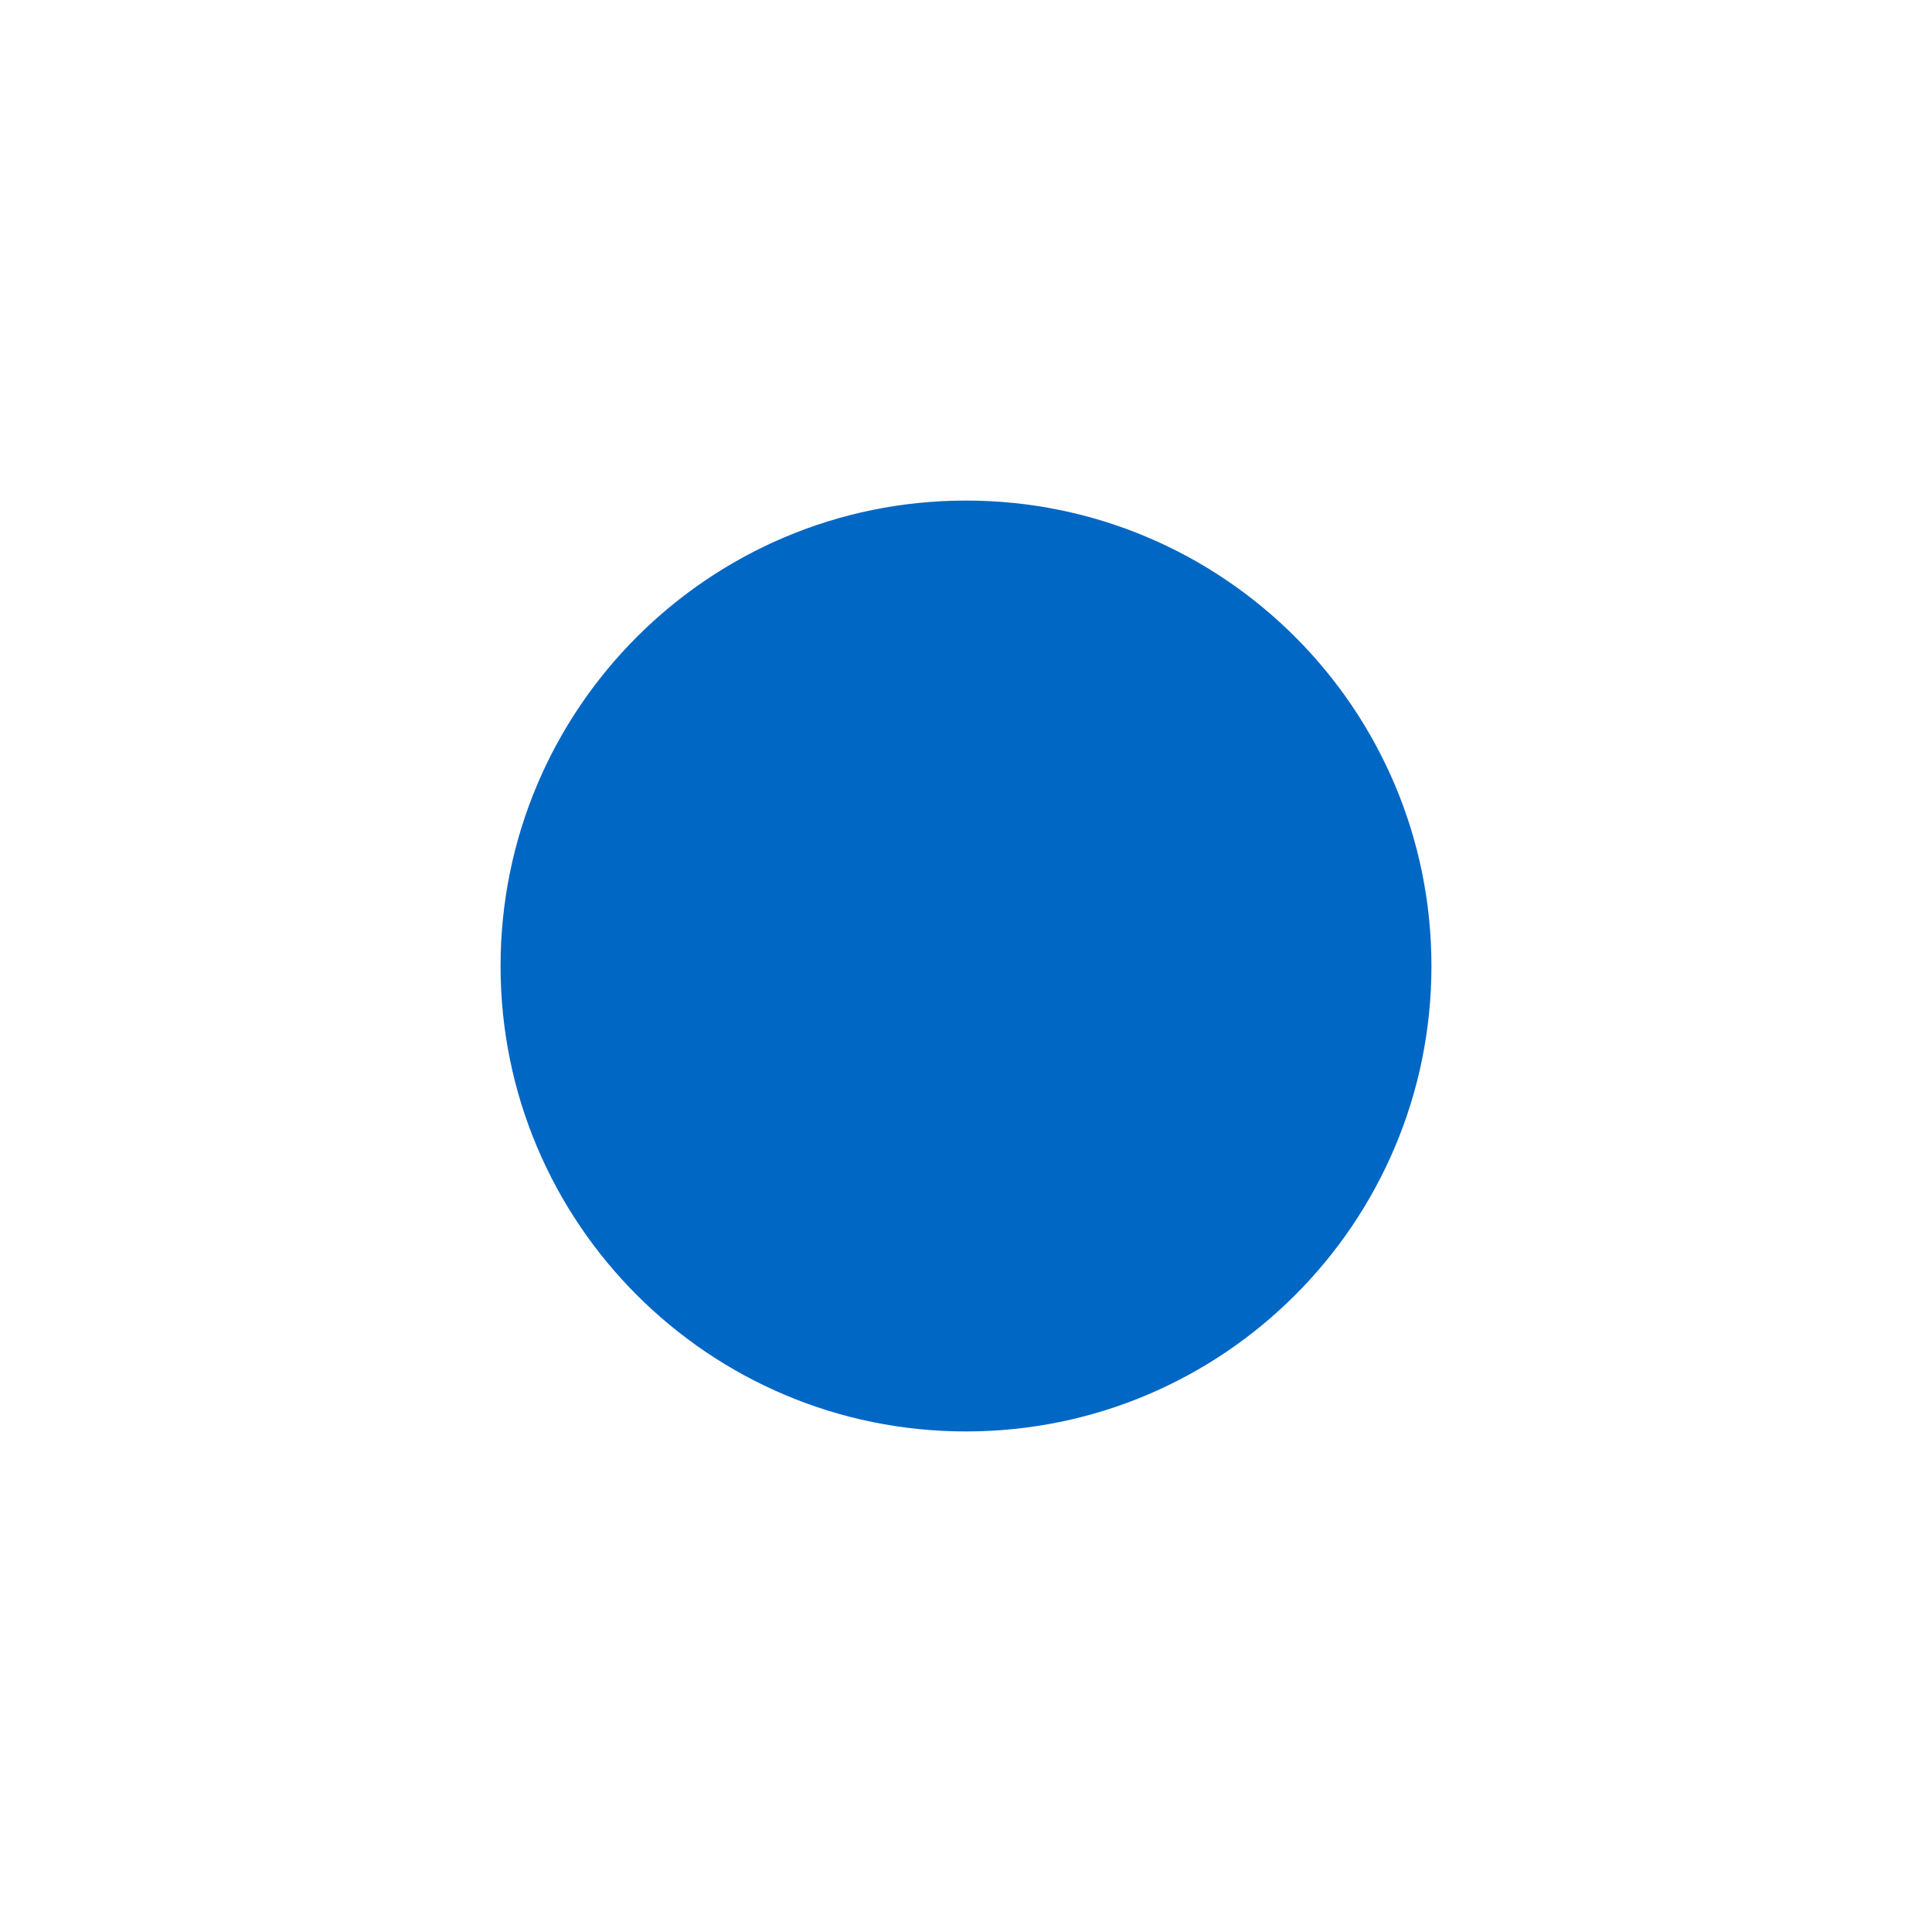
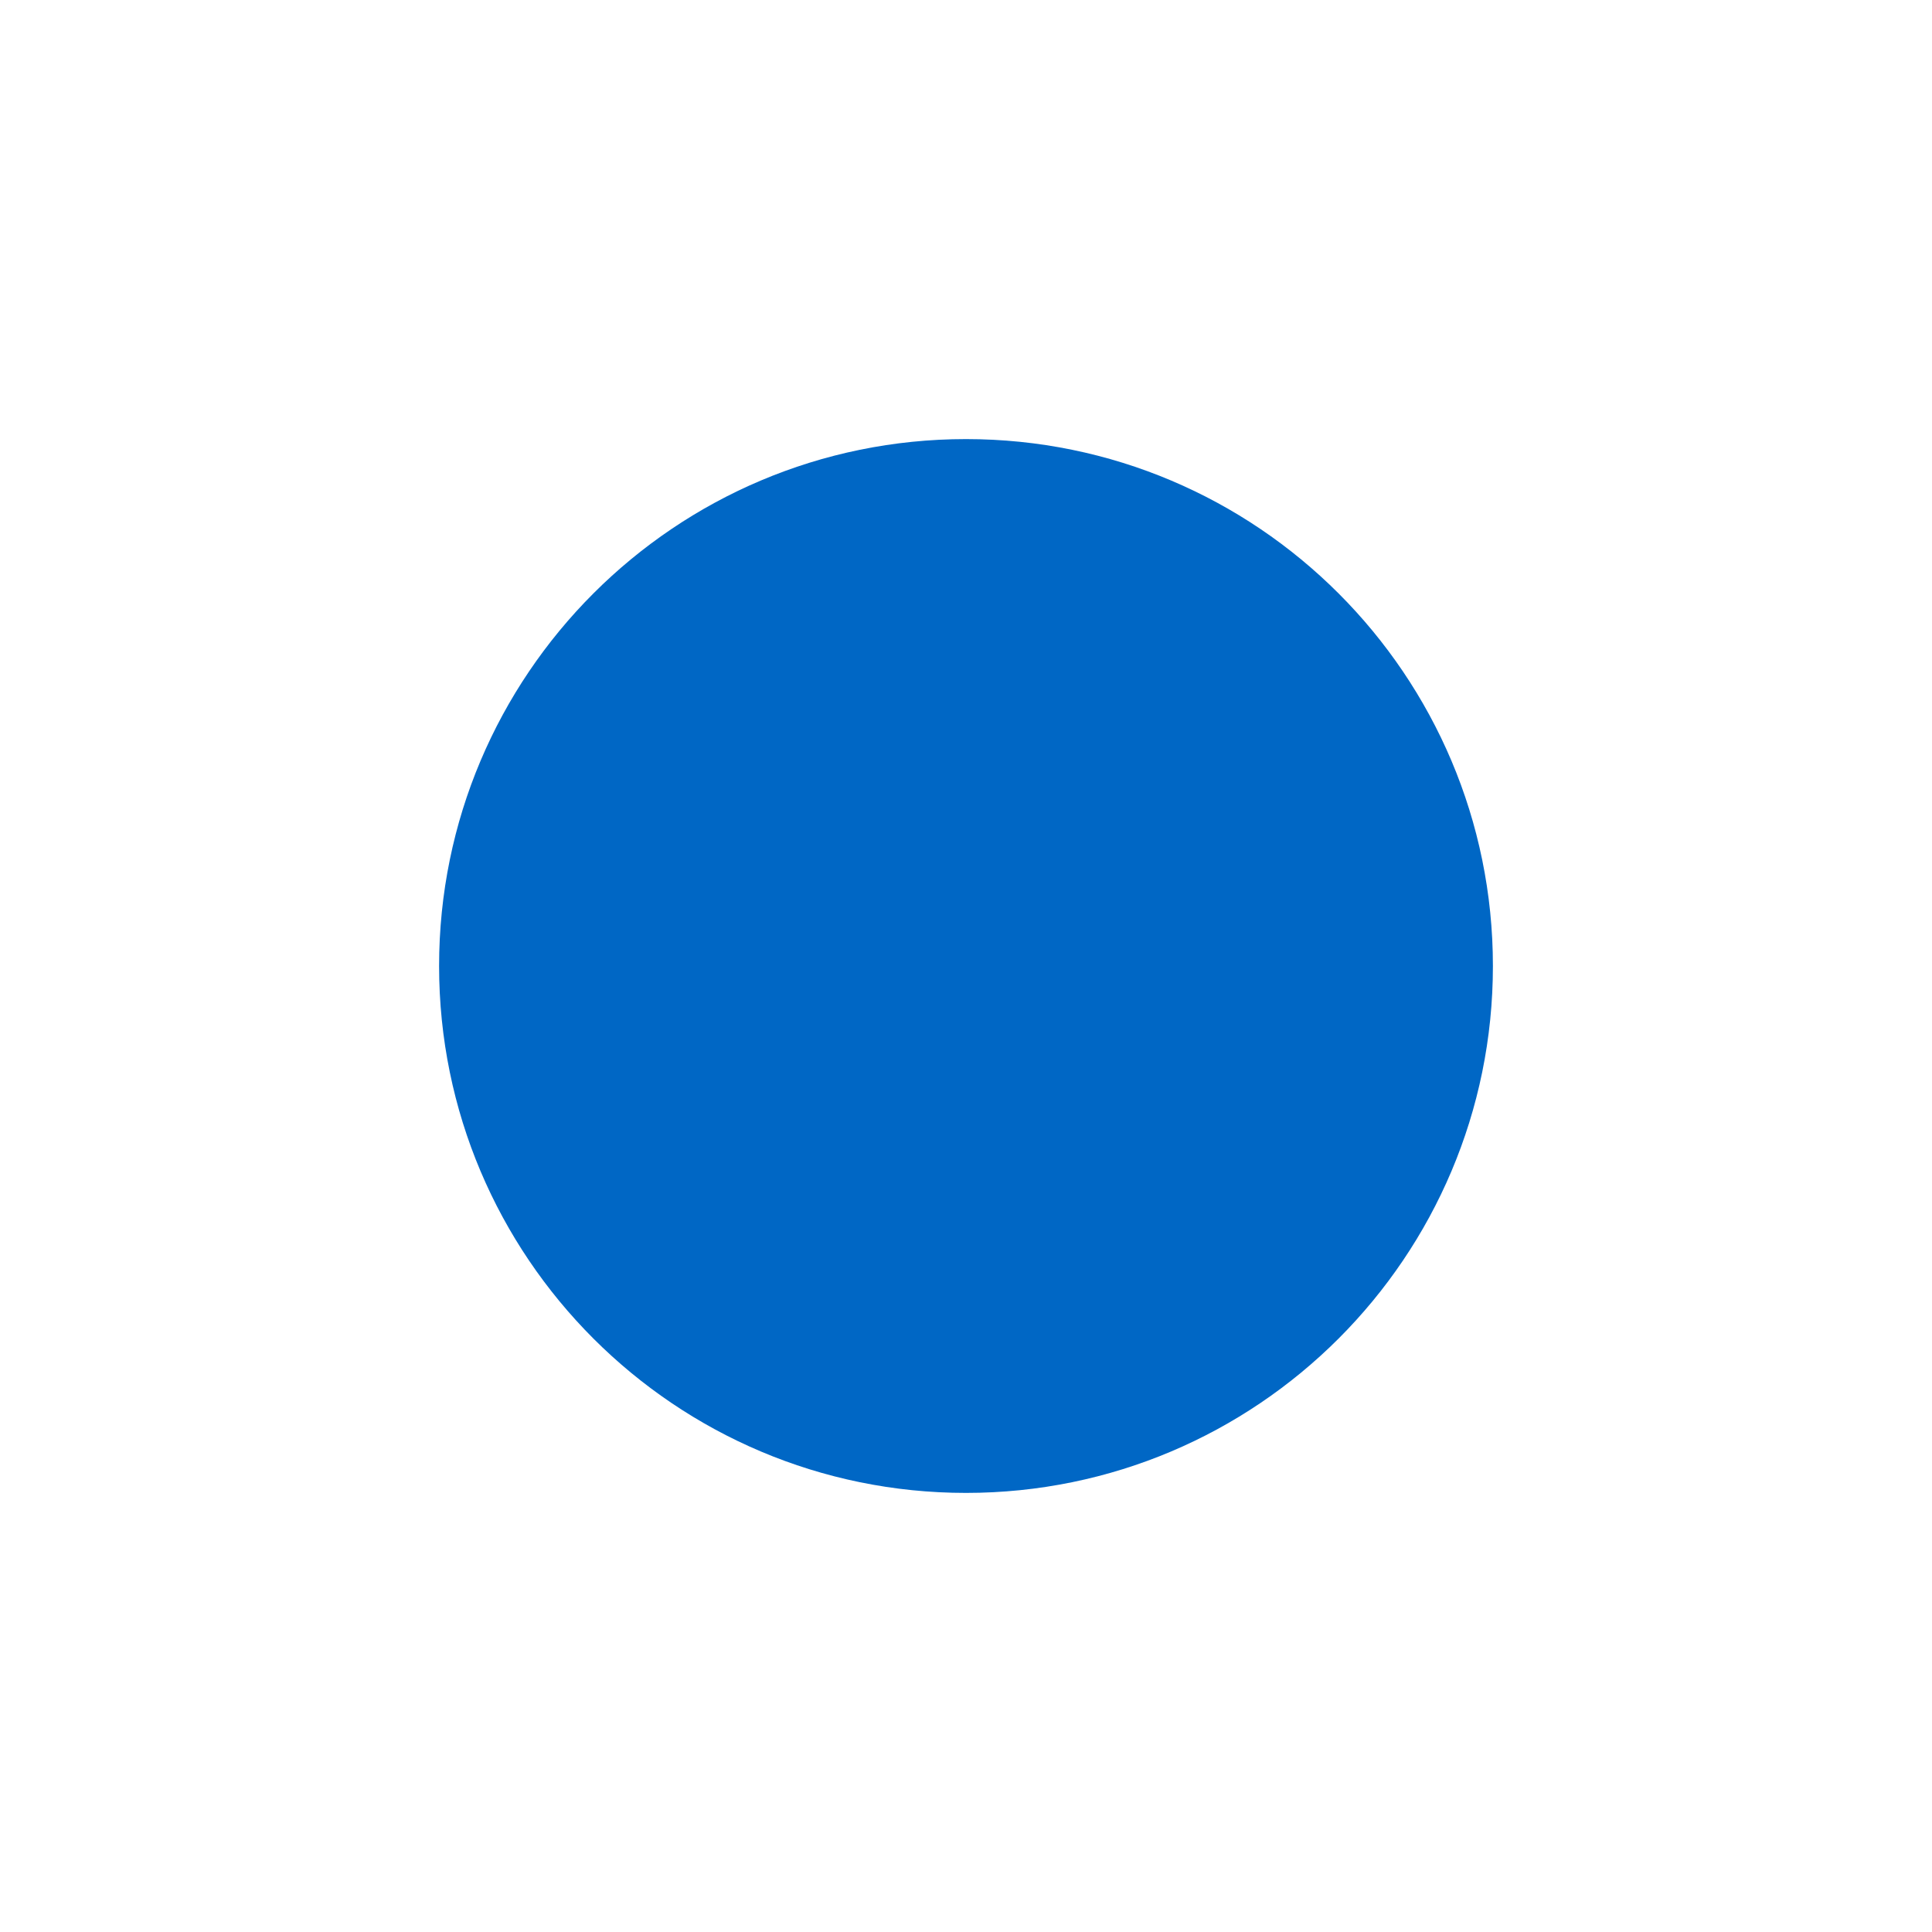
- <svg xmlns="http://www.w3.org/2000/svg" version="1.1" id="Layer_1" x="0px" y="0px" viewBox="0 0 22 22" enable-background="new 0 0 22 22" xml:space="preserve">
-   <circle fill="#0067C5" cx="11" cy="11" r="5.3" />
+ <svg xmlns="http://www.w3.org/2000/svg" viewBox="0 0 22 22" version="1.1">
+   <circle cx="11" cy="11" r="6" fill="#0067C5" />
</svg>
